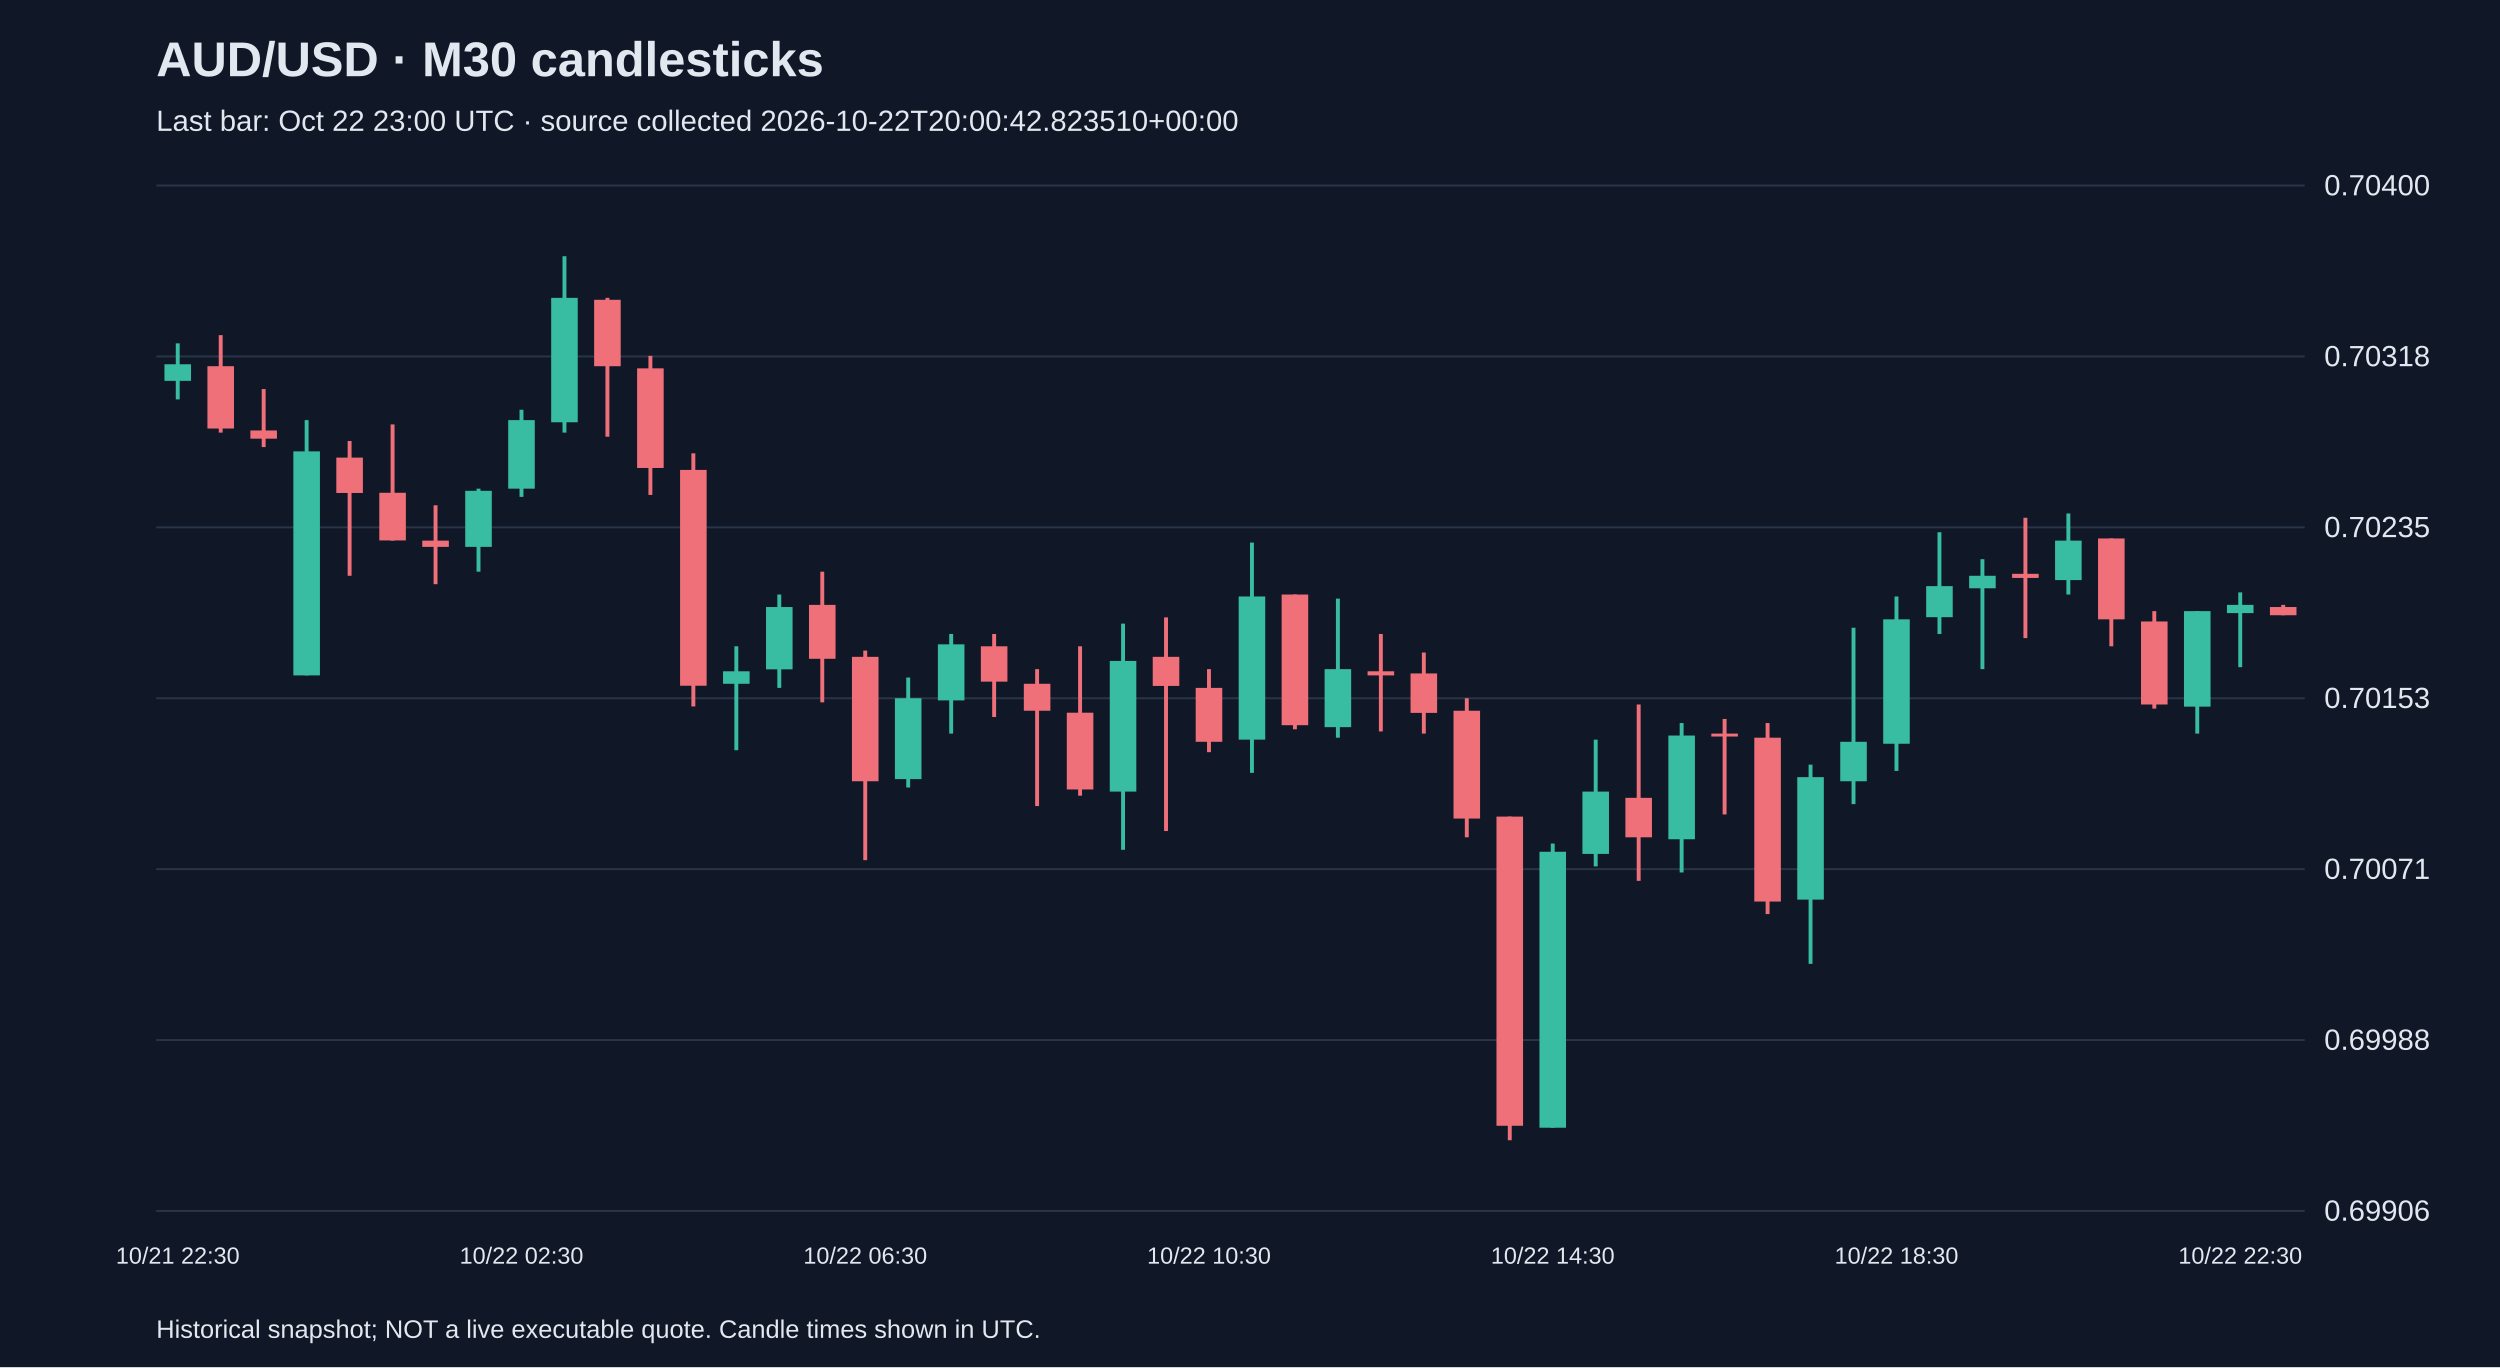
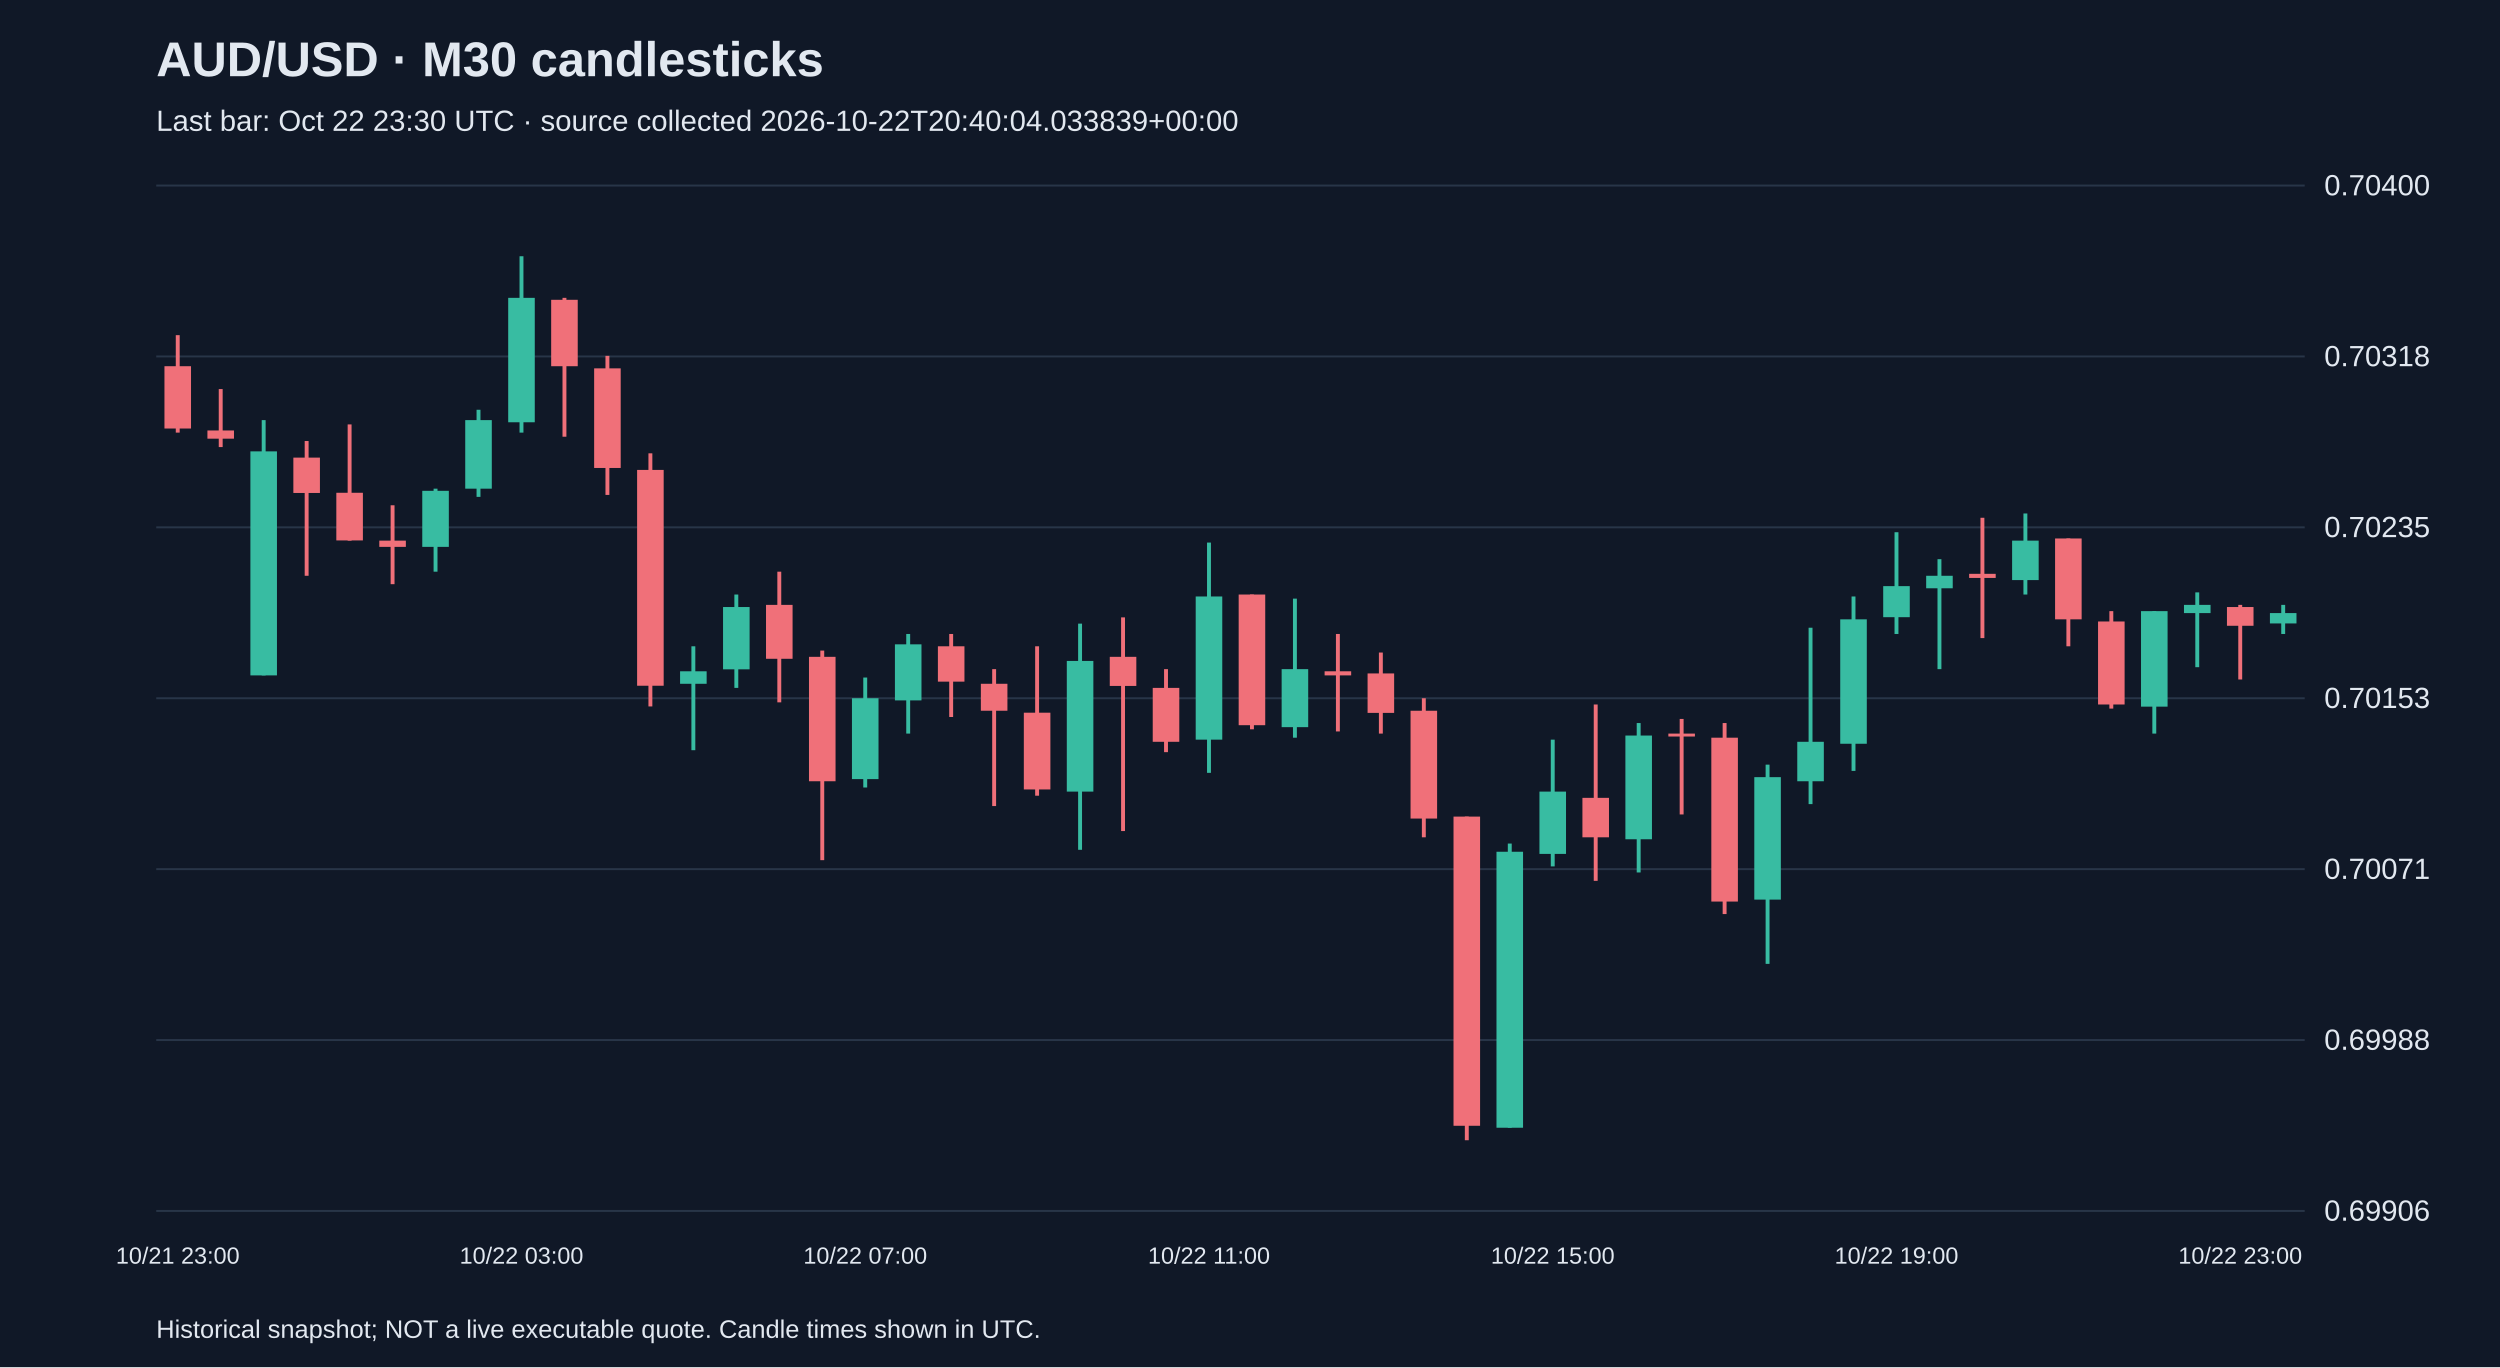
<svg xmlns="http://www.w3.org/2000/svg" viewBox="0 0 1280 700">
  <rect width="100%" height="100%" fill="#101827" />
  <style>text{font-family:Arial,sans-serif;fill:#e2e8f0}</style>
  <text x="80" y="39" font-size="25" font-weight="bold">AUD/USD · M30 candlesticks</text>
-   <text x="80" y="67" font-size="15" fill="#a6b1c5">Last bar: Oct 22 23:00 UTC · source collected 2026-10-22T20:00:42.823510+00:00</text>
+   <text x="80" y="67" font-size="15" fill="#a6b1c5">Last bar: Oct 22 23:30 UTC · source collected 2026-10-22T20:40:04.033839+00:00</text>
  <line x1="80" y1="620.0" x2="1180" y2="620.0" stroke="#283548" />
  <text x="1190" y="625.0" font-size="15">0.69906</text>
  <line x1="80" y1="532.5" x2="1180" y2="532.5" stroke="#283548" />
  <text x="1190" y="537.5" font-size="15">0.69988</text>
  <line x1="80" y1="445.0" x2="1180" y2="445.0" stroke="#283548" />
  <text x="1190" y="450.0" font-size="15">0.70071</text>
  <line x1="80" y1="357.5" x2="1180" y2="357.5" stroke="#283548" />
  <text x="1190" y="362.5" font-size="15">0.70153</text>
  <line x1="80" y1="270.0" x2="1180" y2="270.0" stroke="#283548" />
  <text x="1190" y="275.0" font-size="15">0.70235</text>
  <line x1="80" y1="182.5" x2="1180" y2="182.5" stroke="#283548" />
  <text x="1190" y="187.5" font-size="15">0.70318</text>
  <line x1="80" y1="95.0" x2="1180" y2="95.0" stroke="#283548" />
  <text x="1190" y="100.0" font-size="15">0.70400</text>
-   <line x1="91.0" y1="175.8" x2="91.0" y2="204.5" stroke="#38bca2" stroke-width="2" />
-   <rect x="84.2" y="186.5" width="13.6" height="8.5" fill="#38bca2" />
-   <text x="91.0" y="647" text-anchor="middle" font-size="12">10/21 22:30</text>
-   <line x1="113.0" y1="171.6" x2="113.0" y2="221.5" stroke="#f07079" stroke-width="2" />
-   <rect x="106.2" y="187.5" width="13.6" height="31.9" fill="#f07079" />
-   <line x1="135.0" y1="199.2" x2="135.0" y2="228.9" stroke="#f07079" stroke-width="2" />
-   <rect x="128.2" y="220.4" width="13.6" height="4.2" fill="#f07079" />
-   <line x1="157.0" y1="215.1" x2="157.0" y2="345.8" stroke="#38bca2" stroke-width="2" />
-   <rect x="150.2" y="231.1" width="13.6" height="114.7" fill="#38bca2" />
-   <line x1="179.0" y1="225.8" x2="179.0" y2="294.8" stroke="#f07079" stroke-width="2" />
-   <rect x="172.2" y="234.3" width="13.6" height="18.1" fill="#f07079" />
-   <line x1="201.0" y1="217.3" x2="201.0" y2="276.8" stroke="#f07079" stroke-width="2" />
-   <rect x="194.2" y="252.3" width="13.6" height="24.4" fill="#f07079" />
-   <line x1="223.0" y1="258.7" x2="223.0" y2="299.1" stroke="#f07079" stroke-width="2" />
-   <rect x="216.2" y="276.8" width="13.6" height="3.2" fill="#f07079" />
-   <line x1="245.0" y1="250.2" x2="245.0" y2="292.7" stroke="#38bca2" stroke-width="2" />
-   <rect x="238.2" y="251.3" width="13.6" height="28.7" fill="#38bca2" />
-   <line x1="267.0" y1="209.8" x2="267.0" y2="254.4" stroke="#38bca2" stroke-width="2" />
-   <rect x="260.2" y="215.1" width="13.6" height="35.1" fill="#38bca2" />
-   <text x="267.0" y="647" text-anchor="middle" font-size="12">10/22 02:30</text>
-   <line x1="289.0" y1="131.2" x2="289.0" y2="221.5" stroke="#38bca2" stroke-width="2" />
-   <rect x="282.2" y="152.5" width="13.6" height="63.7" fill="#38bca2" />
-   <line x1="311.0" y1="152.5" x2="311.0" y2="223.6" stroke="#f07079" stroke-width="2" />
-   <rect x="304.2" y="153.5" width="13.6" height="34.0" fill="#f07079" />
-   <line x1="333.0" y1="182.2" x2="333.0" y2="253.4" stroke="#f07079" stroke-width="2" />
-   <rect x="326.2" y="188.6" width="13.6" height="51.0" fill="#f07079" />
-   <line x1="355.0" y1="232.1" x2="355.0" y2="361.7" stroke="#f07079" stroke-width="2" />
-   <rect x="348.2" y="240.6" width="13.6" height="110.5" fill="#f07079" />
-   <line x1="377.0" y1="330.9" x2="377.0" y2="384.1" stroke="#38bca2" stroke-width="2" />
-   <rect x="370.2" y="343.7" width="13.6" height="6.4" fill="#38bca2" />
-   <line x1="399.0" y1="304.4" x2="399.0" y2="352.2" stroke="#38bca2" stroke-width="2" />
-   <rect x="392.2" y="310.8" width="13.6" height="31.9" fill="#38bca2" />
-   <line x1="421.0" y1="292.7" x2="421.0" y2="359.6" stroke="#f07079" stroke-width="2" />
-   <rect x="414.2" y="309.7" width="13.6" height="27.6" fill="#f07079" />
-   <line x1="443.0" y1="333.1" x2="443.0" y2="440.4" stroke="#f07079" stroke-width="2" />
-   <rect x="436.2" y="336.3" width="13.6" height="63.7" fill="#f07079" />
-   <text x="443.0" y="647" text-anchor="middle" font-size="12">10/22 06:30</text>
-   <line x1="465.0" y1="346.9" x2="465.0" y2="403.2" stroke="#38bca2" stroke-width="2" />
-   <rect x="458.2" y="357.5" width="13.6" height="41.4" fill="#38bca2" />
-   <line x1="487.0" y1="324.6" x2="487.0" y2="375.6" stroke="#38bca2" stroke-width="2" />
-   <rect x="480.2" y="329.9" width="13.6" height="28.7" fill="#38bca2" />
-   <line x1="509.0" y1="324.6" x2="509.0" y2="367.1" stroke="#f07079" stroke-width="2" />
-   <rect x="502.2" y="330.9" width="13.6" height="18.1" fill="#f07079" />
-   <line x1="531.0" y1="342.6" x2="531.0" y2="412.7" stroke="#f07079" stroke-width="2" />
-   <rect x="524.2" y="350.1" width="13.6" height="13.8" fill="#f07079" />
-   <line x1="553.0" y1="330.9" x2="553.0" y2="407.4" stroke="#f07079" stroke-width="2" />
-   <rect x="546.2" y="364.9" width="13.6" height="39.3" fill="#f07079" />
-   <line x1="575.0" y1="319.3" x2="575.0" y2="435.1" stroke="#38bca2" stroke-width="2" />
-   <rect x="568.2" y="338.4" width="13.6" height="66.9" fill="#38bca2" />
-   <line x1="597.0" y1="316.1" x2="597.0" y2="425.5" stroke="#f07079" stroke-width="2" />
-   <rect x="590.2" y="336.3" width="13.6" height="14.9" fill="#f07079" />
-   <line x1="619.0" y1="342.6" x2="619.0" y2="385.1" stroke="#f07079" stroke-width="2" />
-   <rect x="612.2" y="352.2" width="13.6" height="27.6" fill="#f07079" />
-   <text x="619.0" y="647" text-anchor="middle" font-size="12">10/22 10:30</text>
-   <line x1="641.0" y1="277.8" x2="641.0" y2="395.7" stroke="#38bca2" stroke-width="2" />
-   <rect x="634.2" y="305.4" width="13.6" height="73.3" fill="#38bca2" />
-   <line x1="663.0" y1="304.4" x2="663.0" y2="373.4" stroke="#f07079" stroke-width="2" />
-   <rect x="656.2" y="304.4" width="13.6" height="66.9" fill="#f07079" />
-   <line x1="685.0" y1="306.5" x2="685.0" y2="377.7" stroke="#38bca2" stroke-width="2" />
-   <rect x="678.2" y="342.6" width="13.6" height="29.7" fill="#38bca2" />
-   <line x1="707.0" y1="324.6" x2="707.0" y2="374.5" stroke="#f07079" stroke-width="2" />
-   <rect x="700.2" y="343.7" width="13.6" height="2.1" fill="#f07079" />
-   <line x1="729.0" y1="334.1" x2="729.0" y2="375.6" stroke="#f07079" stroke-width="2" />
-   <rect x="722.2" y="344.8" width="13.6" height="20.2" fill="#f07079" />
-   <line x1="751.0" y1="357.5" x2="751.0" y2="428.7" stroke="#f07079" stroke-width="2" />
-   <rect x="744.2" y="363.9" width="13.6" height="55.2" fill="#f07079" />
-   <line x1="773.0" y1="418.1" x2="773.0" y2="583.8" stroke="#f07079" stroke-width="2" />
-   <rect x="766.2" y="418.1" width="13.6" height="158.3" fill="#f07079" />
-   <line x1="795.0" y1="431.9" x2="795.0" y2="577.4" stroke="#38bca2" stroke-width="2" />
-   <rect x="788.2" y="436.1" width="13.6" height="141.3" fill="#38bca2" />
-   <text x="795.0" y="647" text-anchor="middle" font-size="12">10/22 14:30</text>
-   <line x1="817.0" y1="378.7" x2="817.0" y2="443.6" stroke="#38bca2" stroke-width="2" />
-   <rect x="810.2" y="405.3" width="13.6" height="31.9" fill="#38bca2" />
-   <line x1="839.0" y1="360.7" x2="839.0" y2="451.0" stroke="#f07079" stroke-width="2" />
-   <rect x="832.2" y="408.5" width="13.6" height="20.2" fill="#f07079" />
-   <line x1="861.0" y1="370.2" x2="861.0" y2="446.7" stroke="#38bca2" stroke-width="2" />
-   <rect x="854.2" y="376.6" width="13.6" height="53.1" fill="#38bca2" />
-   <line x1="883.0" y1="368.1" x2="883.0" y2="417.0" stroke="#f07079" stroke-width="2" />
-   <rect x="876.2" y="375.6" width="13.6" height="1.5" fill="#f07079" />
-   <line x1="905.0" y1="370.2" x2="905.0" y2="468.0" stroke="#f07079" stroke-width="2" />
-   <rect x="898.2" y="377.7" width="13.6" height="83.9" fill="#f07079" />
-   <line x1="927.0" y1="391.5" x2="927.0" y2="493.5" stroke="#38bca2" stroke-width="2" />
-   <rect x="920.2" y="397.9" width="13.6" height="62.7" fill="#38bca2" />
-   <line x1="949.0" y1="321.4" x2="949.0" y2="411.7" stroke="#38bca2" stroke-width="2" />
-   <rect x="942.2" y="379.8" width="13.6" height="20.2" fill="#38bca2" />
-   <line x1="971.0" y1="305.4" x2="971.0" y2="394.7" stroke="#38bca2" stroke-width="2" />
-   <rect x="964.2" y="317.1" width="13.6" height="63.7" fill="#38bca2" />
-   <text x="971.0" y="647" text-anchor="middle" font-size="12">10/22 18:30</text>
-   <line x1="993.0" y1="272.5" x2="993.0" y2="324.6" stroke="#38bca2" stroke-width="2" />
-   <rect x="986.2" y="300.1" width="13.6" height="15.9" fill="#38bca2" />
-   <line x1="1015.0" y1="286.3" x2="1015.0" y2="342.6" stroke="#38bca2" stroke-width="2" />
-   <rect x="1008.2" y="294.8" width="13.6" height="6.4" fill="#38bca2" />
-   <line x1="1037.0" y1="265.1" x2="1037.0" y2="326.7" stroke="#f07079" stroke-width="2" />
-   <rect x="1030.2" y="293.8" width="13.6" height="2.1" fill="#f07079" />
-   <line x1="1059.0" y1="262.9" x2="1059.0" y2="304.4" stroke="#38bca2" stroke-width="2" />
-   <rect x="1052.2" y="276.8" width="13.6" height="20.2" fill="#38bca2" />
-   <line x1="1081.0" y1="275.7" x2="1081.0" y2="330.9" stroke="#f07079" stroke-width="2" />
-   <rect x="1074.2" y="275.7" width="13.6" height="41.4" fill="#f07079" />
-   <line x1="1103.0" y1="312.9" x2="1103.0" y2="362.8" stroke="#f07079" stroke-width="2" />
-   <rect x="1096.2" y="318.2" width="13.6" height="42.5" fill="#f07079" />
-   <line x1="1125.0" y1="312.9" x2="1125.0" y2="375.6" stroke="#38bca2" stroke-width="2" />
-   <rect x="1118.2" y="312.9" width="13.6" height="48.9" fill="#38bca2" />
-   <line x1="1147.0" y1="303.3" x2="1147.0" y2="341.6" stroke="#38bca2" stroke-width="2" />
-   <rect x="1140.2" y="309.7" width="13.6" height="4.2" fill="#38bca2" />
-   <text x="1147.0" y="647" text-anchor="middle" font-size="12">10/22 22:30</text>
-   <line x1="1169.0" y1="309.7" x2="1169.0" y2="315.0" stroke="#f07079" stroke-width="2" />
-   <rect x="1162.2" y="310.8" width="13.6" height="4.2" fill="#f07079" />
+   <line x1="91.0" y1="171.6" x2="91.0" y2="221.5" stroke="#f07079" stroke-width="2" />
+   <rect x="84.2" y="187.5" width="13.6" height="31.9" fill="#f07079" />
+   <text x="91.0" y="647" text-anchor="middle" font-size="12">10/21 23:00</text>
+   <line x1="113.0" y1="199.2" x2="113.0" y2="228.9" stroke="#f07079" stroke-width="2" />
+   <rect x="106.2" y="220.4" width="13.6" height="4.2" fill="#f07079" />
+   <line x1="135.0" y1="215.1" x2="135.0" y2="345.8" stroke="#38bca2" stroke-width="2" />
+   <rect x="128.2" y="231.1" width="13.6" height="114.7" fill="#38bca2" />
+   <line x1="157.0" y1="225.8" x2="157.0" y2="294.8" stroke="#f07079" stroke-width="2" />
+   <rect x="150.2" y="234.3" width="13.6" height="18.1" fill="#f07079" />
+   <line x1="179.0" y1="217.3" x2="179.0" y2="276.8" stroke="#f07079" stroke-width="2" />
+   <rect x="172.2" y="252.3" width="13.6" height="24.4" fill="#f07079" />
+   <line x1="201.0" y1="258.7" x2="201.0" y2="299.1" stroke="#f07079" stroke-width="2" />
+   <rect x="194.2" y="276.8" width="13.6" height="3.2" fill="#f07079" />
+   <line x1="223.0" y1="250.2" x2="223.0" y2="292.7" stroke="#38bca2" stroke-width="2" />
+   <rect x="216.2" y="251.3" width="13.6" height="28.7" fill="#38bca2" />
+   <line x1="245.0" y1="209.8" x2="245.0" y2="254.4" stroke="#38bca2" stroke-width="2" />
+   <rect x="238.2" y="215.1" width="13.6" height="35.1" fill="#38bca2" />
+   <line x1="267.0" y1="131.2" x2="267.0" y2="221.5" stroke="#38bca2" stroke-width="2" />
+   <rect x="260.2" y="152.5" width="13.6" height="63.7" fill="#38bca2" />
+   <text x="267.0" y="647" text-anchor="middle" font-size="12">10/22 03:00</text>
+   <line x1="289.0" y1="152.5" x2="289.0" y2="223.6" stroke="#f07079" stroke-width="2" />
+   <rect x="282.2" y="153.5" width="13.6" height="34.0" fill="#f07079" />
+   <line x1="311.0" y1="182.2" x2="311.0" y2="253.4" stroke="#f07079" stroke-width="2" />
+   <rect x="304.2" y="188.6" width="13.6" height="51.0" fill="#f07079" />
+   <line x1="333.0" y1="232.1" x2="333.0" y2="361.7" stroke="#f07079" stroke-width="2" />
+   <rect x="326.2" y="240.6" width="13.6" height="110.5" fill="#f07079" />
+   <line x1="355.0" y1="330.9" x2="355.0" y2="384.1" stroke="#38bca2" stroke-width="2" />
+   <rect x="348.2" y="343.7" width="13.6" height="6.4" fill="#38bca2" />
+   <line x1="377.0" y1="304.4" x2="377.0" y2="352.2" stroke="#38bca2" stroke-width="2" />
+   <rect x="370.2" y="310.8" width="13.6" height="31.9" fill="#38bca2" />
+   <line x1="399.0" y1="292.7" x2="399.0" y2="359.6" stroke="#f07079" stroke-width="2" />
+   <rect x="392.2" y="309.7" width="13.6" height="27.6" fill="#f07079" />
+   <line x1="421.0" y1="333.1" x2="421.0" y2="440.4" stroke="#f07079" stroke-width="2" />
+   <rect x="414.2" y="336.3" width="13.6" height="63.7" fill="#f07079" />
+   <line x1="443.0" y1="346.9" x2="443.0" y2="403.2" stroke="#38bca2" stroke-width="2" />
+   <rect x="436.2" y="357.5" width="13.6" height="41.4" fill="#38bca2" />
+   <text x="443.0" y="647" text-anchor="middle" font-size="12">10/22 07:00</text>
+   <line x1="465.0" y1="324.6" x2="465.0" y2="375.6" stroke="#38bca2" stroke-width="2" />
+   <rect x="458.2" y="329.9" width="13.6" height="28.7" fill="#38bca2" />
+   <line x1="487.0" y1="324.6" x2="487.0" y2="367.1" stroke="#f07079" stroke-width="2" />
+   <rect x="480.2" y="330.9" width="13.6" height="18.1" fill="#f07079" />
+   <line x1="509.0" y1="342.6" x2="509.0" y2="412.7" stroke="#f07079" stroke-width="2" />
+   <rect x="502.2" y="350.1" width="13.6" height="13.8" fill="#f07079" />
+   <line x1="531.0" y1="330.9" x2="531.0" y2="407.4" stroke="#f07079" stroke-width="2" />
+   <rect x="524.2" y="364.9" width="13.6" height="39.3" fill="#f07079" />
+   <line x1="553.0" y1="319.3" x2="553.0" y2="435.1" stroke="#38bca2" stroke-width="2" />
+   <rect x="546.2" y="338.4" width="13.6" height="66.9" fill="#38bca2" />
+   <line x1="575.0" y1="316.1" x2="575.0" y2="425.5" stroke="#f07079" stroke-width="2" />
+   <rect x="568.2" y="336.3" width="13.6" height="14.9" fill="#f07079" />
+   <line x1="597.0" y1="342.6" x2="597.0" y2="385.1" stroke="#f07079" stroke-width="2" />
+   <rect x="590.2" y="352.2" width="13.6" height="27.6" fill="#f07079" />
+   <line x1="619.0" y1="277.8" x2="619.0" y2="395.7" stroke="#38bca2" stroke-width="2" />
+   <rect x="612.2" y="305.4" width="13.6" height="73.3" fill="#38bca2" />
+   <text x="619.0" y="647" text-anchor="middle" font-size="12">10/22 11:00</text>
+   <line x1="641.0" y1="304.4" x2="641.0" y2="373.4" stroke="#f07079" stroke-width="2" />
+   <rect x="634.2" y="304.4" width="13.6" height="66.9" fill="#f07079" />
+   <line x1="663.0" y1="306.5" x2="663.0" y2="377.7" stroke="#38bca2" stroke-width="2" />
+   <rect x="656.2" y="342.6" width="13.6" height="29.7" fill="#38bca2" />
+   <line x1="685.0" y1="324.6" x2="685.0" y2="374.5" stroke="#f07079" stroke-width="2" />
+   <rect x="678.2" y="343.7" width="13.6" height="2.1" fill="#f07079" />
+   <line x1="707.0" y1="334.1" x2="707.0" y2="375.6" stroke="#f07079" stroke-width="2" />
+   <rect x="700.2" y="344.8" width="13.6" height="20.2" fill="#f07079" />
+   <line x1="729.0" y1="357.5" x2="729.0" y2="428.7" stroke="#f07079" stroke-width="2" />
+   <rect x="722.2" y="363.9" width="13.6" height="55.2" fill="#f07079" />
+   <line x1="751.0" y1="418.1" x2="751.0" y2="583.8" stroke="#f07079" stroke-width="2" />
+   <rect x="744.2" y="418.1" width="13.6" height="158.3" fill="#f07079" />
+   <line x1="773.0" y1="431.9" x2="773.0" y2="577.4" stroke="#38bca2" stroke-width="2" />
+   <rect x="766.2" y="436.1" width="13.6" height="141.3" fill="#38bca2" />
+   <line x1="795.0" y1="378.7" x2="795.0" y2="443.6" stroke="#38bca2" stroke-width="2" />
+   <rect x="788.2" y="405.3" width="13.6" height="31.9" fill="#38bca2" />
+   <text x="795.0" y="647" text-anchor="middle" font-size="12">10/22 15:00</text>
+   <line x1="817.0" y1="360.7" x2="817.0" y2="451.0" stroke="#f07079" stroke-width="2" />
+   <rect x="810.2" y="408.5" width="13.6" height="20.2" fill="#f07079" />
+   <line x1="839.0" y1="370.2" x2="839.0" y2="446.7" stroke="#38bca2" stroke-width="2" />
+   <rect x="832.2" y="376.6" width="13.6" height="53.1" fill="#38bca2" />
+   <line x1="861.0" y1="368.1" x2="861.0" y2="417.0" stroke="#f07079" stroke-width="2" />
+   <rect x="854.2" y="375.6" width="13.6" height="1.5" fill="#f07079" />
+   <line x1="883.0" y1="370.2" x2="883.0" y2="468.0" stroke="#f07079" stroke-width="2" />
+   <rect x="876.2" y="377.7" width="13.6" height="83.9" fill="#f07079" />
+   <line x1="905.0" y1="391.5" x2="905.0" y2="493.5" stroke="#38bca2" stroke-width="2" />
+   <rect x="898.2" y="397.9" width="13.6" height="62.7" fill="#38bca2" />
+   <line x1="927.0" y1="321.4" x2="927.0" y2="411.7" stroke="#38bca2" stroke-width="2" />
+   <rect x="920.2" y="379.8" width="13.6" height="20.2" fill="#38bca2" />
+   <line x1="949.0" y1="305.4" x2="949.0" y2="394.7" stroke="#38bca2" stroke-width="2" />
+   <rect x="942.2" y="317.1" width="13.6" height="63.7" fill="#38bca2" />
+   <line x1="971.0" y1="272.5" x2="971.0" y2="324.6" stroke="#38bca2" stroke-width="2" />
+   <rect x="964.2" y="300.1" width="13.6" height="15.9" fill="#38bca2" />
+   <text x="971.0" y="647" text-anchor="middle" font-size="12">10/22 19:00</text>
+   <line x1="993.0" y1="286.3" x2="993.0" y2="342.6" stroke="#38bca2" stroke-width="2" />
+   <rect x="986.2" y="294.8" width="13.6" height="6.4" fill="#38bca2" />
+   <line x1="1015.0" y1="265.1" x2="1015.0" y2="326.7" stroke="#f07079" stroke-width="2" />
+   <rect x="1008.2" y="293.8" width="13.6" height="2.1" fill="#f07079" />
+   <line x1="1037.0" y1="262.9" x2="1037.0" y2="304.4" stroke="#38bca2" stroke-width="2" />
+   <rect x="1030.2" y="276.8" width="13.6" height="20.2" fill="#38bca2" />
+   <line x1="1059.0" y1="275.7" x2="1059.0" y2="330.9" stroke="#f07079" stroke-width="2" />
+   <rect x="1052.2" y="275.7" width="13.6" height="41.4" fill="#f07079" />
+   <line x1="1081.0" y1="312.9" x2="1081.0" y2="362.8" stroke="#f07079" stroke-width="2" />
+   <rect x="1074.2" y="318.2" width="13.6" height="42.5" fill="#f07079" />
+   <line x1="1103.0" y1="312.9" x2="1103.0" y2="375.6" stroke="#38bca2" stroke-width="2" />
+   <rect x="1096.2" y="312.9" width="13.6" height="48.9" fill="#38bca2" />
+   <line x1="1125.0" y1="303.3" x2="1125.0" y2="341.6" stroke="#38bca2" stroke-width="2" />
+   <rect x="1118.2" y="309.7" width="13.6" height="4.2" fill="#38bca2" />
+   <line x1="1147.0" y1="309.7" x2="1147.0" y2="347.9" stroke="#f07079" stroke-width="2" />
+   <rect x="1140.2" y="310.8" width="13.6" height="9.6" fill="#f07079" />
+   <text x="1147.0" y="647" text-anchor="middle" font-size="12">10/22 23:00</text>
+   <line x1="1169.0" y1="309.7" x2="1169.0" y2="324.6" stroke="#38bca2" stroke-width="2" />
+   <rect x="1162.2" y="313.9" width="13.6" height="5.3" fill="#38bca2" />
  <text x="80" y="685" font-size="13">Historical snapshot; NOT a live executable quote. Candle times shown in UTC.</text>
</svg>
